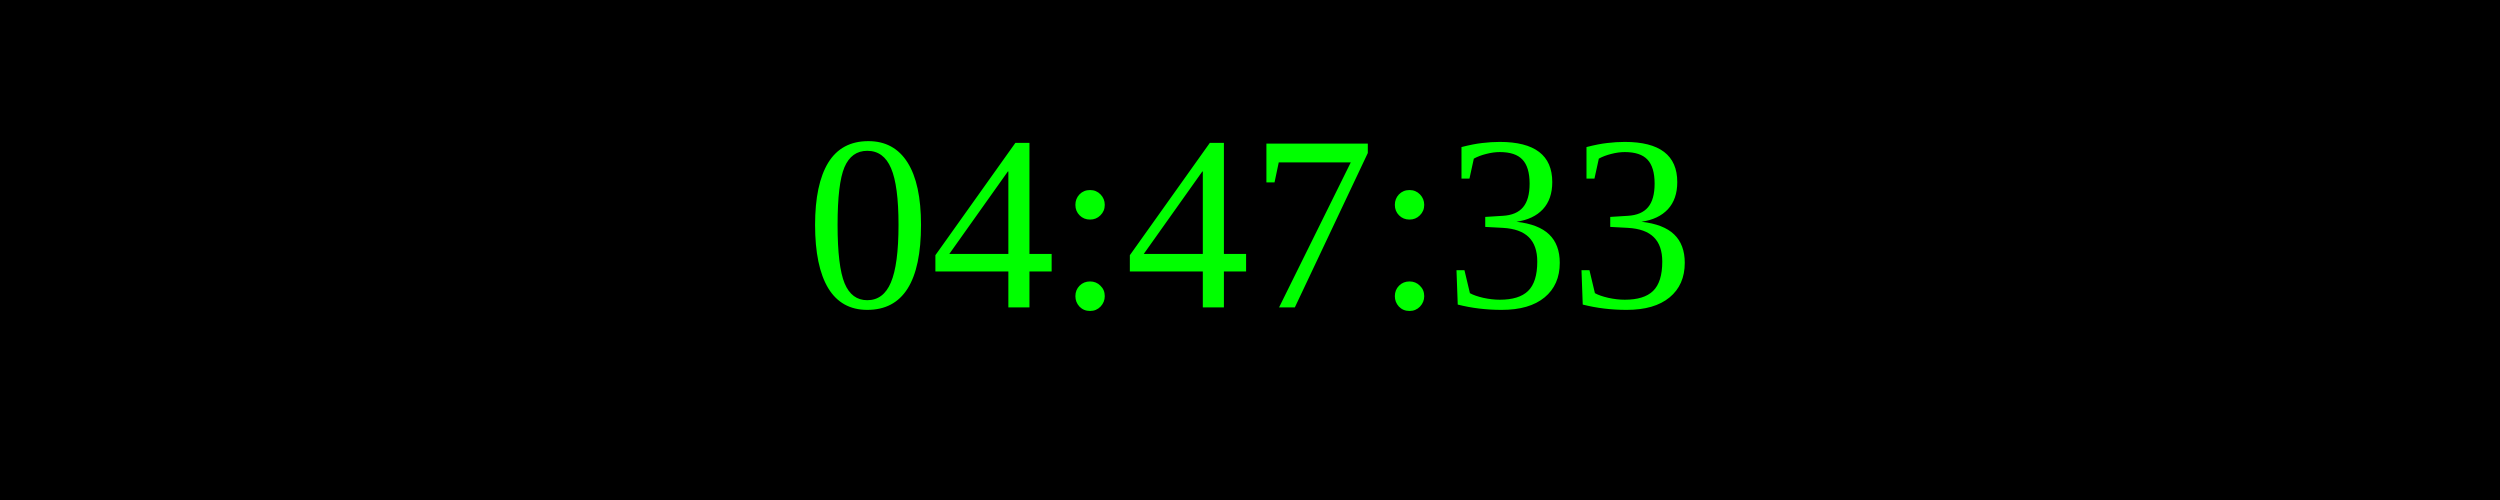
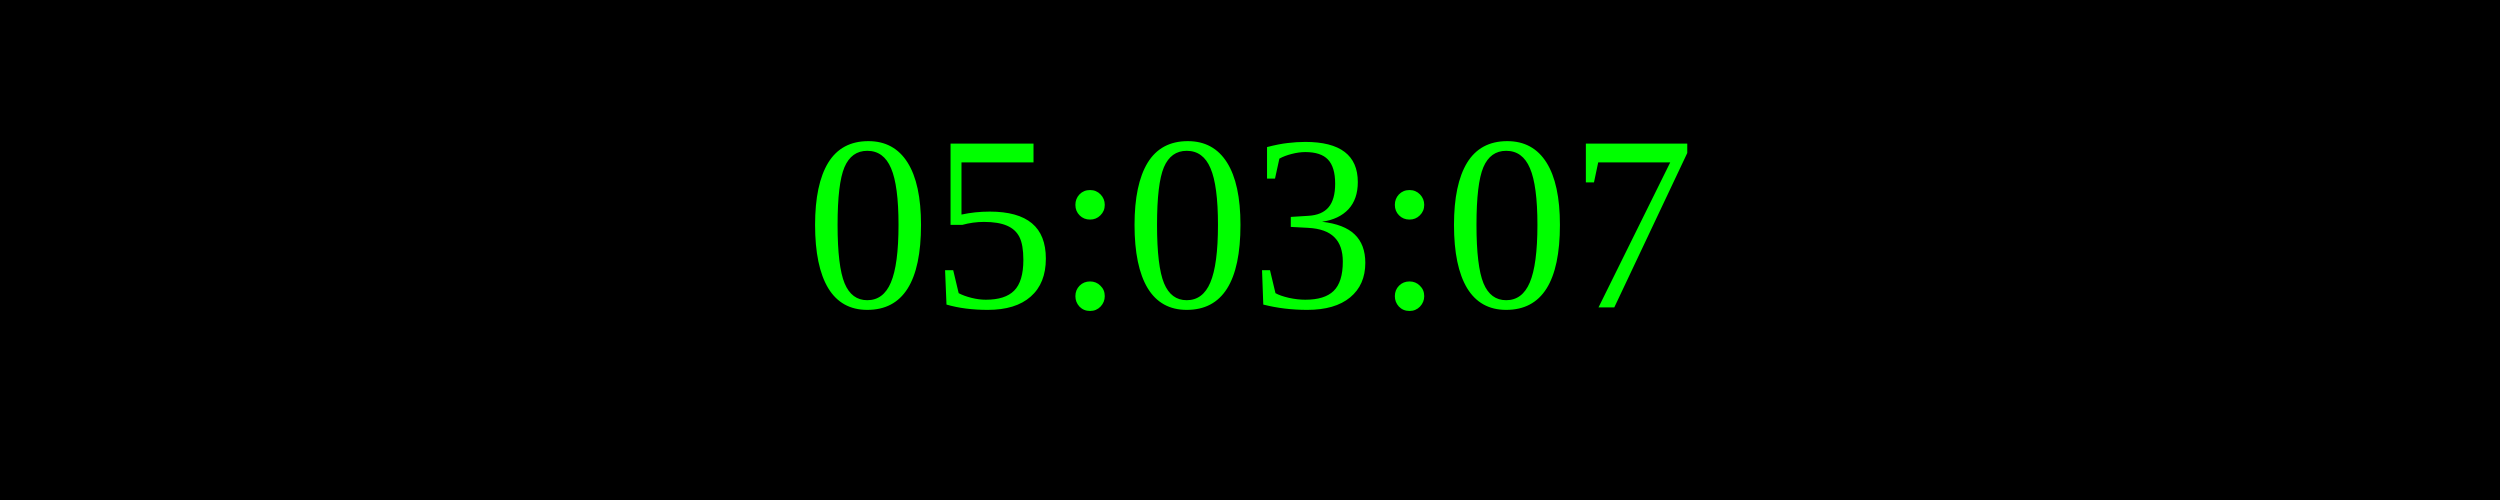
<svg xmlns="http://www.w3.org/2000/svg" width="250" height="50">
  <rect width="100%" height="100%" fill="black" />
  <text x="50%" y="50%" font-size="25" fill="lime" text-anchor="middle" dominant-baseline="middle">
- 04:47:33
+ 05:03:07
</text>
</svg>
